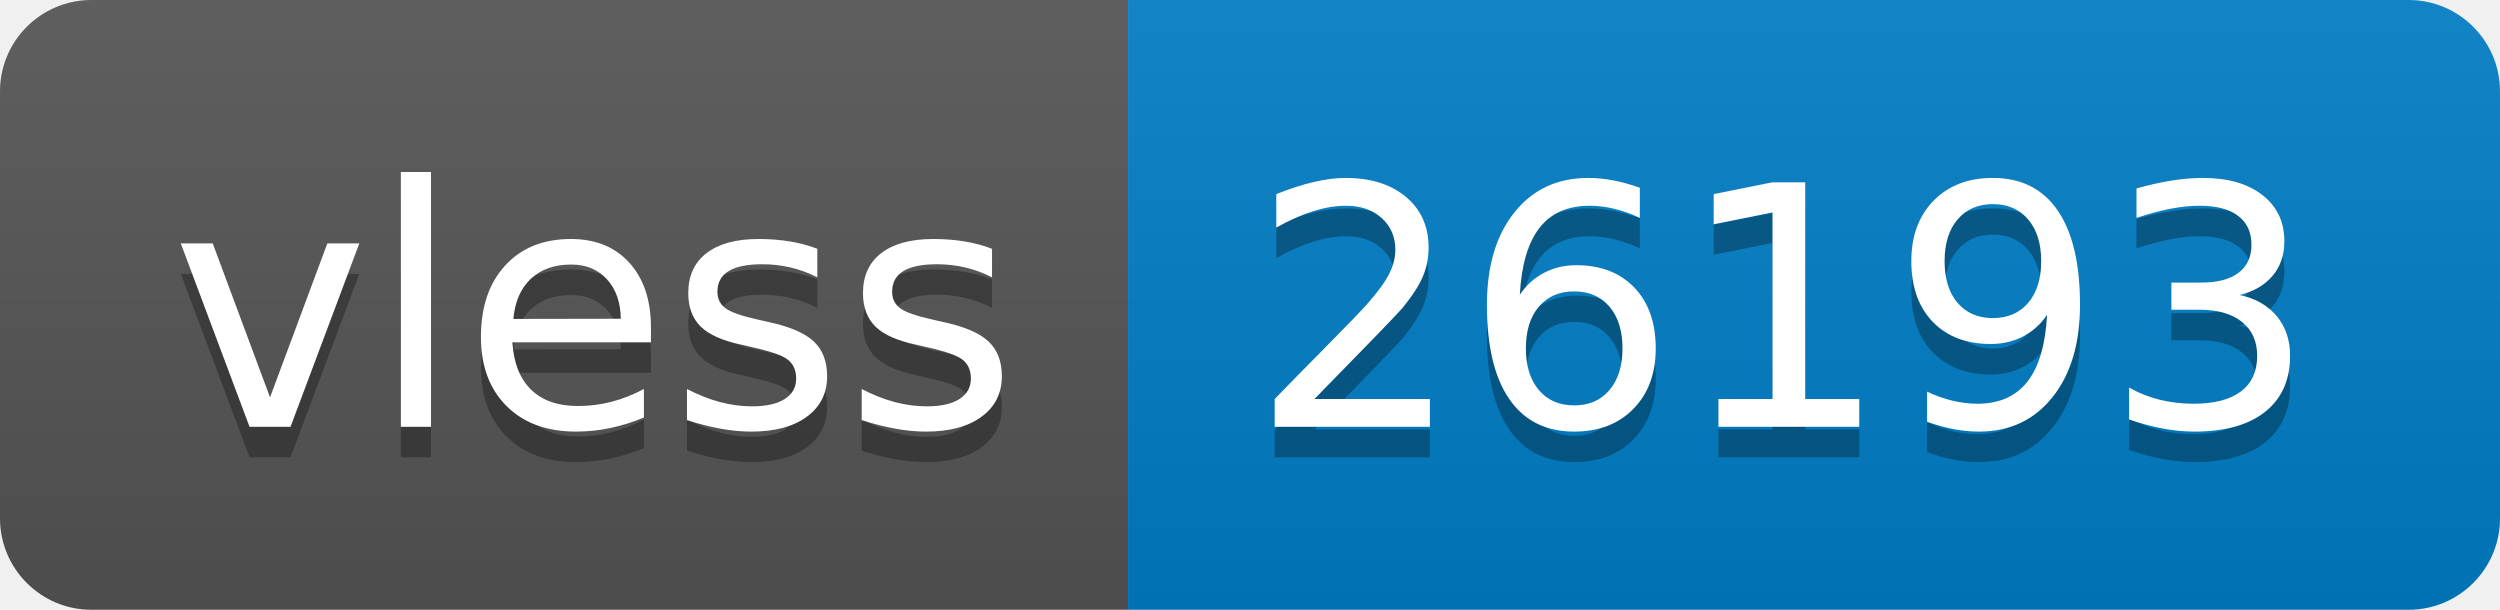
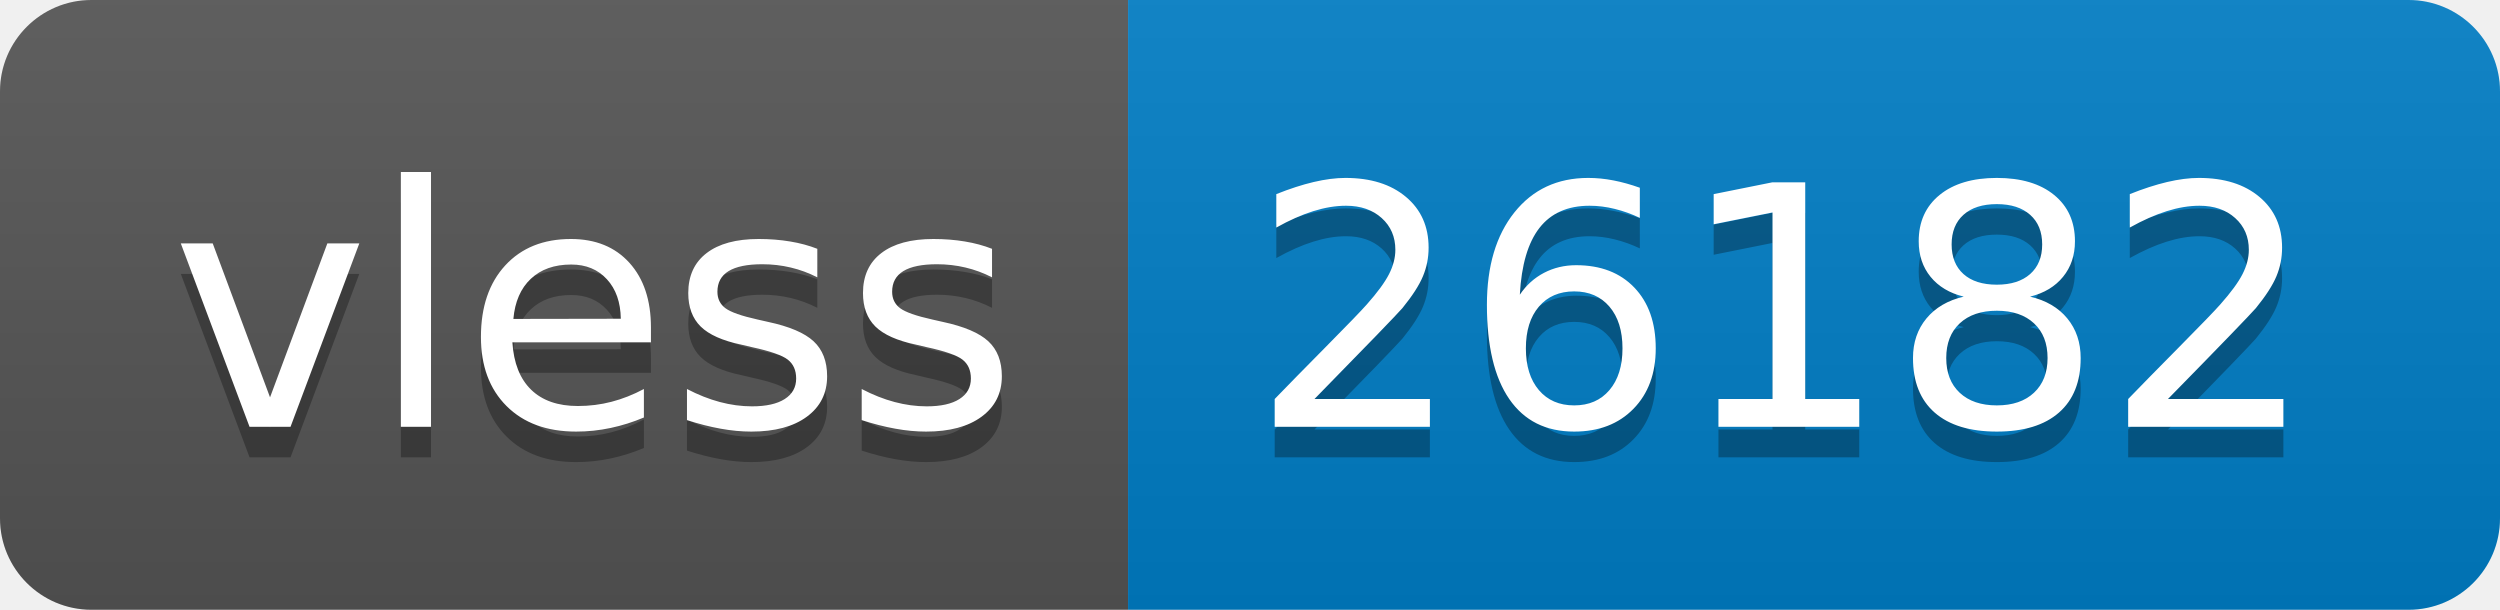
- <svg xmlns="http://www.w3.org/2000/svg" width="82" height="20" role="img" aria-label="vless: 26193">
+ <svg xmlns="http://www.w3.org/2000/svg" width="82" height="20" role="img" aria-label="vless: 26182">
  <linearGradient id="s" x2="0" y2="100%">
    <stop offset="0" stop-color="#bbb" stop-opacity=".1" />
    <stop offset="1" stop-opacity=".1" />
  </linearGradient>
  <clipPath id="r">
    <rect width="82" height="20" rx="3" fill="#fff" />
  </clipPath>
  <g clip-path="url(#r)">
    <rect width="37" height="20" fill="#555" />
    <rect x="37" width="45" height="20" fill="#007ec6" />
    <rect width="82" height="20" fill="url(#s)" />
  </g>
  <g fill="#fff" text-anchor="middle" font-family="Verdana,Geneva,DejaVu Sans,sans-serif" text-rendering="geometricPrecision" font-size="110">
    <text aria-hidden="true" x="195" y="150" fill="#010101" fill-opacity=".3" transform="scale(.1)" textLength="270">vless</text>
    <text x="195" y="140" transform="scale(.1)" fill="#fff" textLength="270">vless</text>
-     <text aria-hidden="true" x="585" y="150" fill="#010101" fill-opacity=".3" transform="scale(.1)" textLength="350">26193</text>
-     <text x="585" y="140" transform="scale(.1)" fill="#fff" textLength="350">26193</text>
+     <text aria-hidden="true" x="585" y="150" fill="#010101" fill-opacity=".3" transform="scale(.1)" textLength="350">26182</text>
+     <text x="585" y="140" transform="scale(.1)" fill="#fff" textLength="350">26182</text>
  </g>
</svg>
